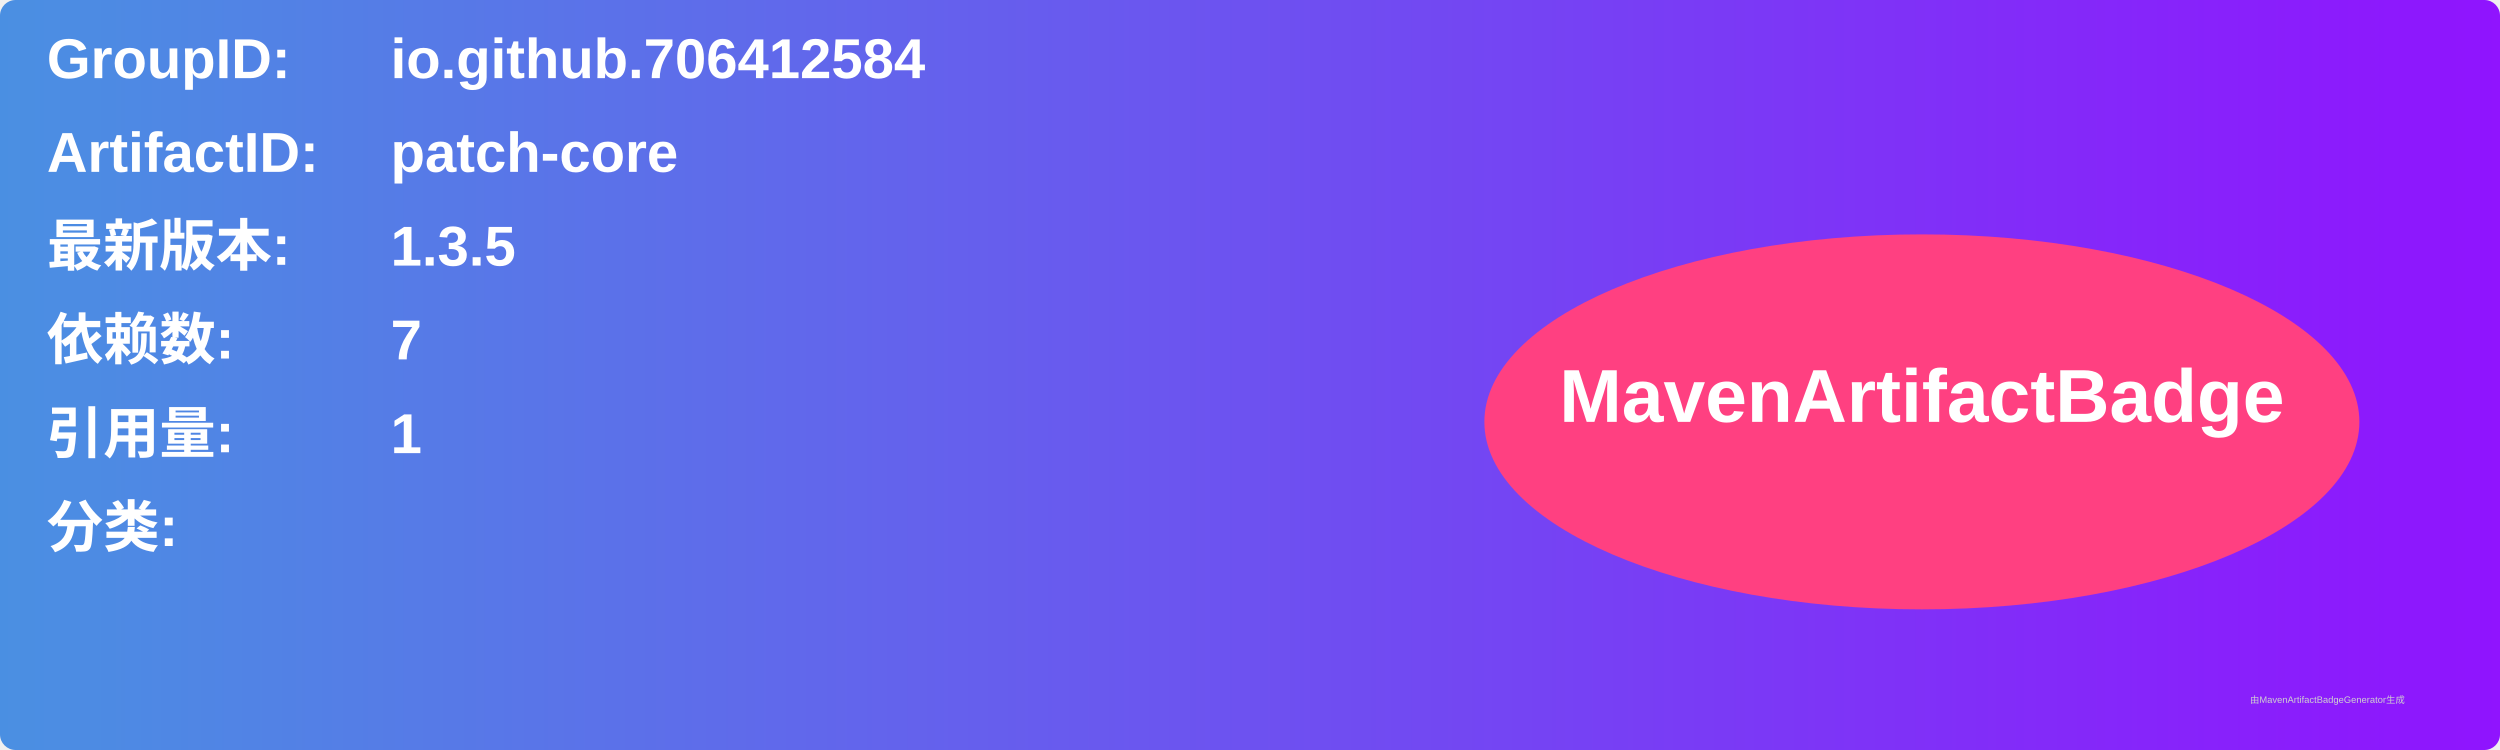
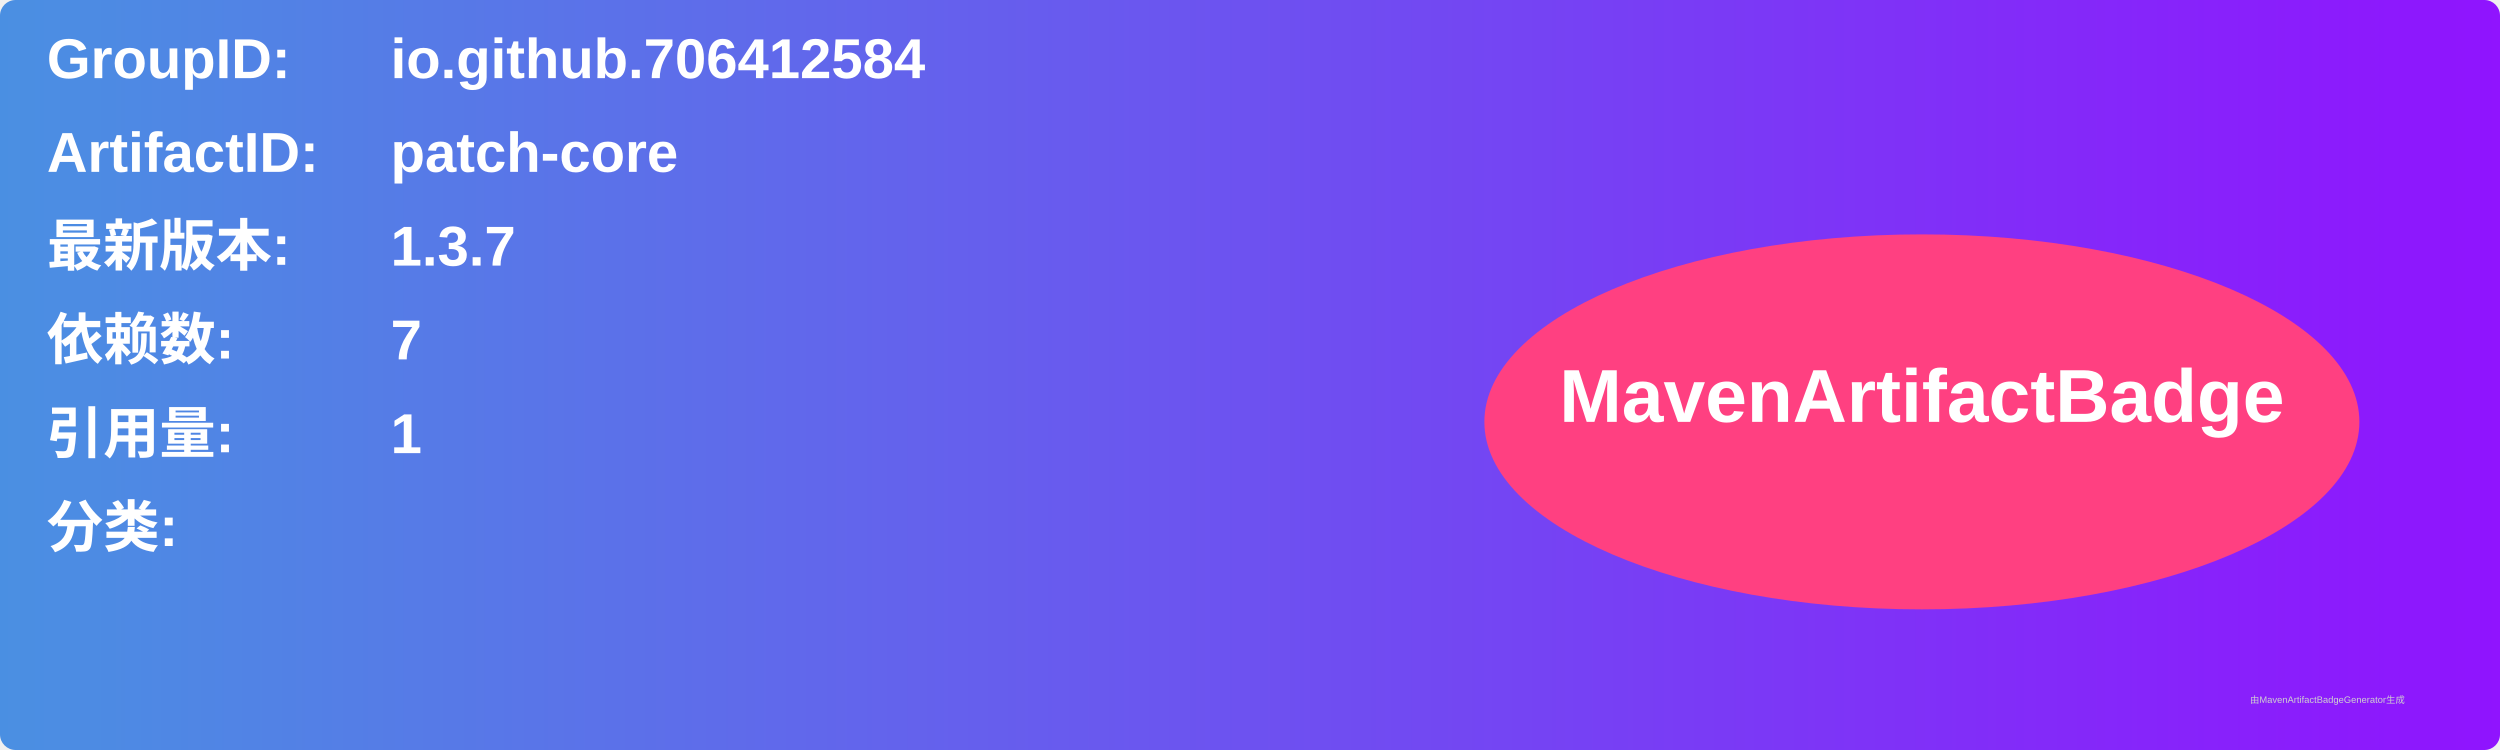
<svg xmlns="http://www.w3.org/2000/svg" width="800" height="240" viewBox="0 0 800 240">
  <linearGradient id="grad" x1="0%" y1="0%" x2="100%" y2="0%">
    <stop offset="0%" stop-color="#4a90e2" />
    <stop offset="100%" stop-color="#9013fe" />
  </linearGradient>
  <rect width="100%" height="100%" rx="5" ry="5" fill="url(#grad)" />
  <g transform="translate(15, 15)">
    <text x="0" y="10" font-family="Arial" font-size="18" fill="white" font-weight="bold" width="260">GroupID:</text>
    <text x="110" y="10" font-family="Arial" font-size="18" fill="white" font-weight="bold" width="460">io.github.706412584</text>
    <text x="0" y="40" font-family="Arial" font-size="18" fill="white" font-weight="bold" width="260">ArtifactID:</text>
    <text x="110" y="40" font-family="Arial" font-size="18" fill="white" font-weight="bold" width="460">patch-core</text>
    <text x="0" y="70" font-family="Arial" font-size="18" fill="white" font-weight="bold">最新版本:</text>
    <text x="110" y="70" font-family="Arial" font-size="18" fill="white" font-weight="bold">
-       <tspan font-weight="bold">1.3.5</tspan>
+       <tspan font-weight="bold">1.3.7</tspan>
    </text>
    <text x="0" y="100" font-family="Arial" font-size="18" fill="white" font-weight="bold">依赖数: </text>
    <text x="110" y="100" font-family="Arial" font-size="18" fill="white">
      <tspan font-weight="bold">7</tspan>
    </text>
    <text x="0" y="130" font-family="Arial" font-size="18" fill="white" font-weight="bold">引用量: </text>
    <text x="110" y="130" font-family="Arial" font-size="18" fill="white">
      <tspan font-weight="bold">1</tspan>
    </text>
    <text x="0" y="160" font-family="Arial" font-size="18" fill="white" font-weight="bold">分类:</text>
    <text x="10" y="190" font-family="Arial" font-size="10" fill="white">
      <tspan font-weight="bold" />
    </text>
    <ellipse cx="600" cy="120" rx="140" ry="60" fill="#ff4081" />
    <text x="600" y="120" text-anchor="middle" font-family="Arial" font-size="24" fill="white" font-weight="bold">MavenArtifactBadge</text>
  </g>
  <text x="720" y="225" font-family="Arial" font-size="3" fill="#d0d0d0">由MavenArtifactBadgeGenerator生成</text>
</svg>
